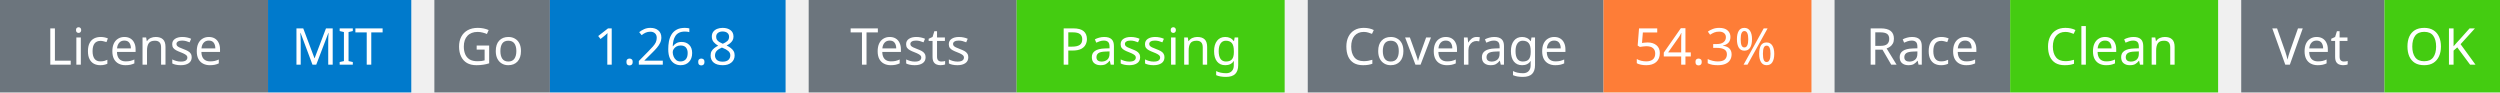
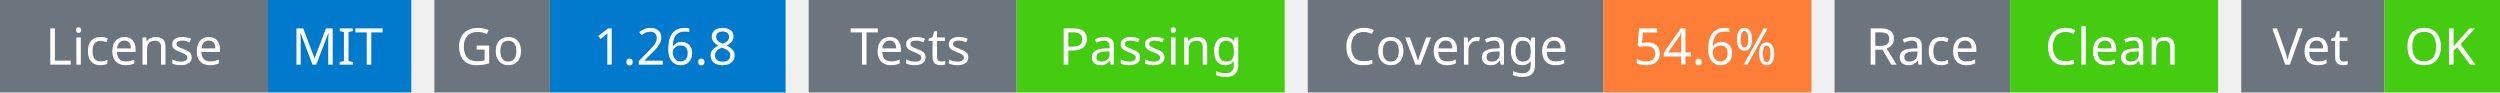
<svg xmlns="http://www.w3.org/2000/svg" width="541" height="20" viewBox="0 0 541 20">
  <g transform="translate(0, 0)">
    <rect x="0" y="0" width="58" height="20" fill="#6c757d" />
    <rect x="58" y="0" width="31" height="20" fill="#007acc" />
    <text x="29" y="14" text-anchor="middle" font-family="sans-serif" font-size="11" fill="white">License</text>
    <text x="73" y="14" text-anchor="middle" font-family="sans-serif" font-size="11" fill="white">MIT</text>
  </g>
  <g transform="translate(94, 0)">
    <rect x="0" y="0" width="25" height="20" fill="#6c757d" />
    <rect x="25" y="0" width="51" height="20" fill="#007acc" />
    <text x="12" y="14" text-anchor="middle" font-family="sans-serif" font-size="11" fill="white">Go</text>
    <text x="50" y="14" text-anchor="middle" font-family="sans-serif" font-size="11" fill="white">1.26.8</text>
  </g>
  <g transform="translate(175, 0)">
    <rect x="0" y="0" width="45" height="20" fill="#6c757d" />
    <rect x="45" y="0" width="58" height="20" fill="#4c1" />
    <text x="22" y="14" text-anchor="middle" font-family="sans-serif" font-size="11" fill="white">Tests</text>
    <text x="74" y="14" text-anchor="middle" font-family="sans-serif" font-size="11" fill="white">Passing</text>
  </g>
  <g transform="translate(283, 0)">
    <rect x="0" y="0" width="64" height="20" fill="#6c757d" />
    <rect x="64" y="0" width="45" height="20" fill="#fe7d37" />
    <text x="32" y="14" text-anchor="middle" font-family="sans-serif" font-size="11" fill="white">Coverage</text>
-     <text x="86" y="14" text-anchor="middle" font-family="sans-serif" font-size="11" fill="white">54.3%</text>
+     <text x="86" y="14" text-anchor="middle" font-family="sans-serif" font-size="11" fill="white">54.6%</text>
  </g>
  <g transform="translate(397, 0)">
    <rect x="0" y="0" width="38" height="20" fill="#6c757d" />
    <rect x="38" y="0" width="45" height="20" fill="#4c1" />
    <text x="19" y="14" text-anchor="middle" font-family="sans-serif" font-size="11" fill="white">Race</text>
    <text x="60" y="14" text-anchor="middle" font-family="sans-serif" font-size="11" fill="white">Clean</text>
  </g>
  <g transform="translate(485, 0)">
    <rect x="0" y="0" width="31" height="20" fill="#6c757d" />
    <rect x="31" y="0" width="25" height="20" fill="#4c1" />
    <text x="15" y="14" text-anchor="middle" font-family="sans-serif" font-size="11" fill="white">Vet</text>
    <text x="43" y="14" text-anchor="middle" font-family="sans-serif" font-size="11" fill="white">OK</text>
  </g>
</svg>
